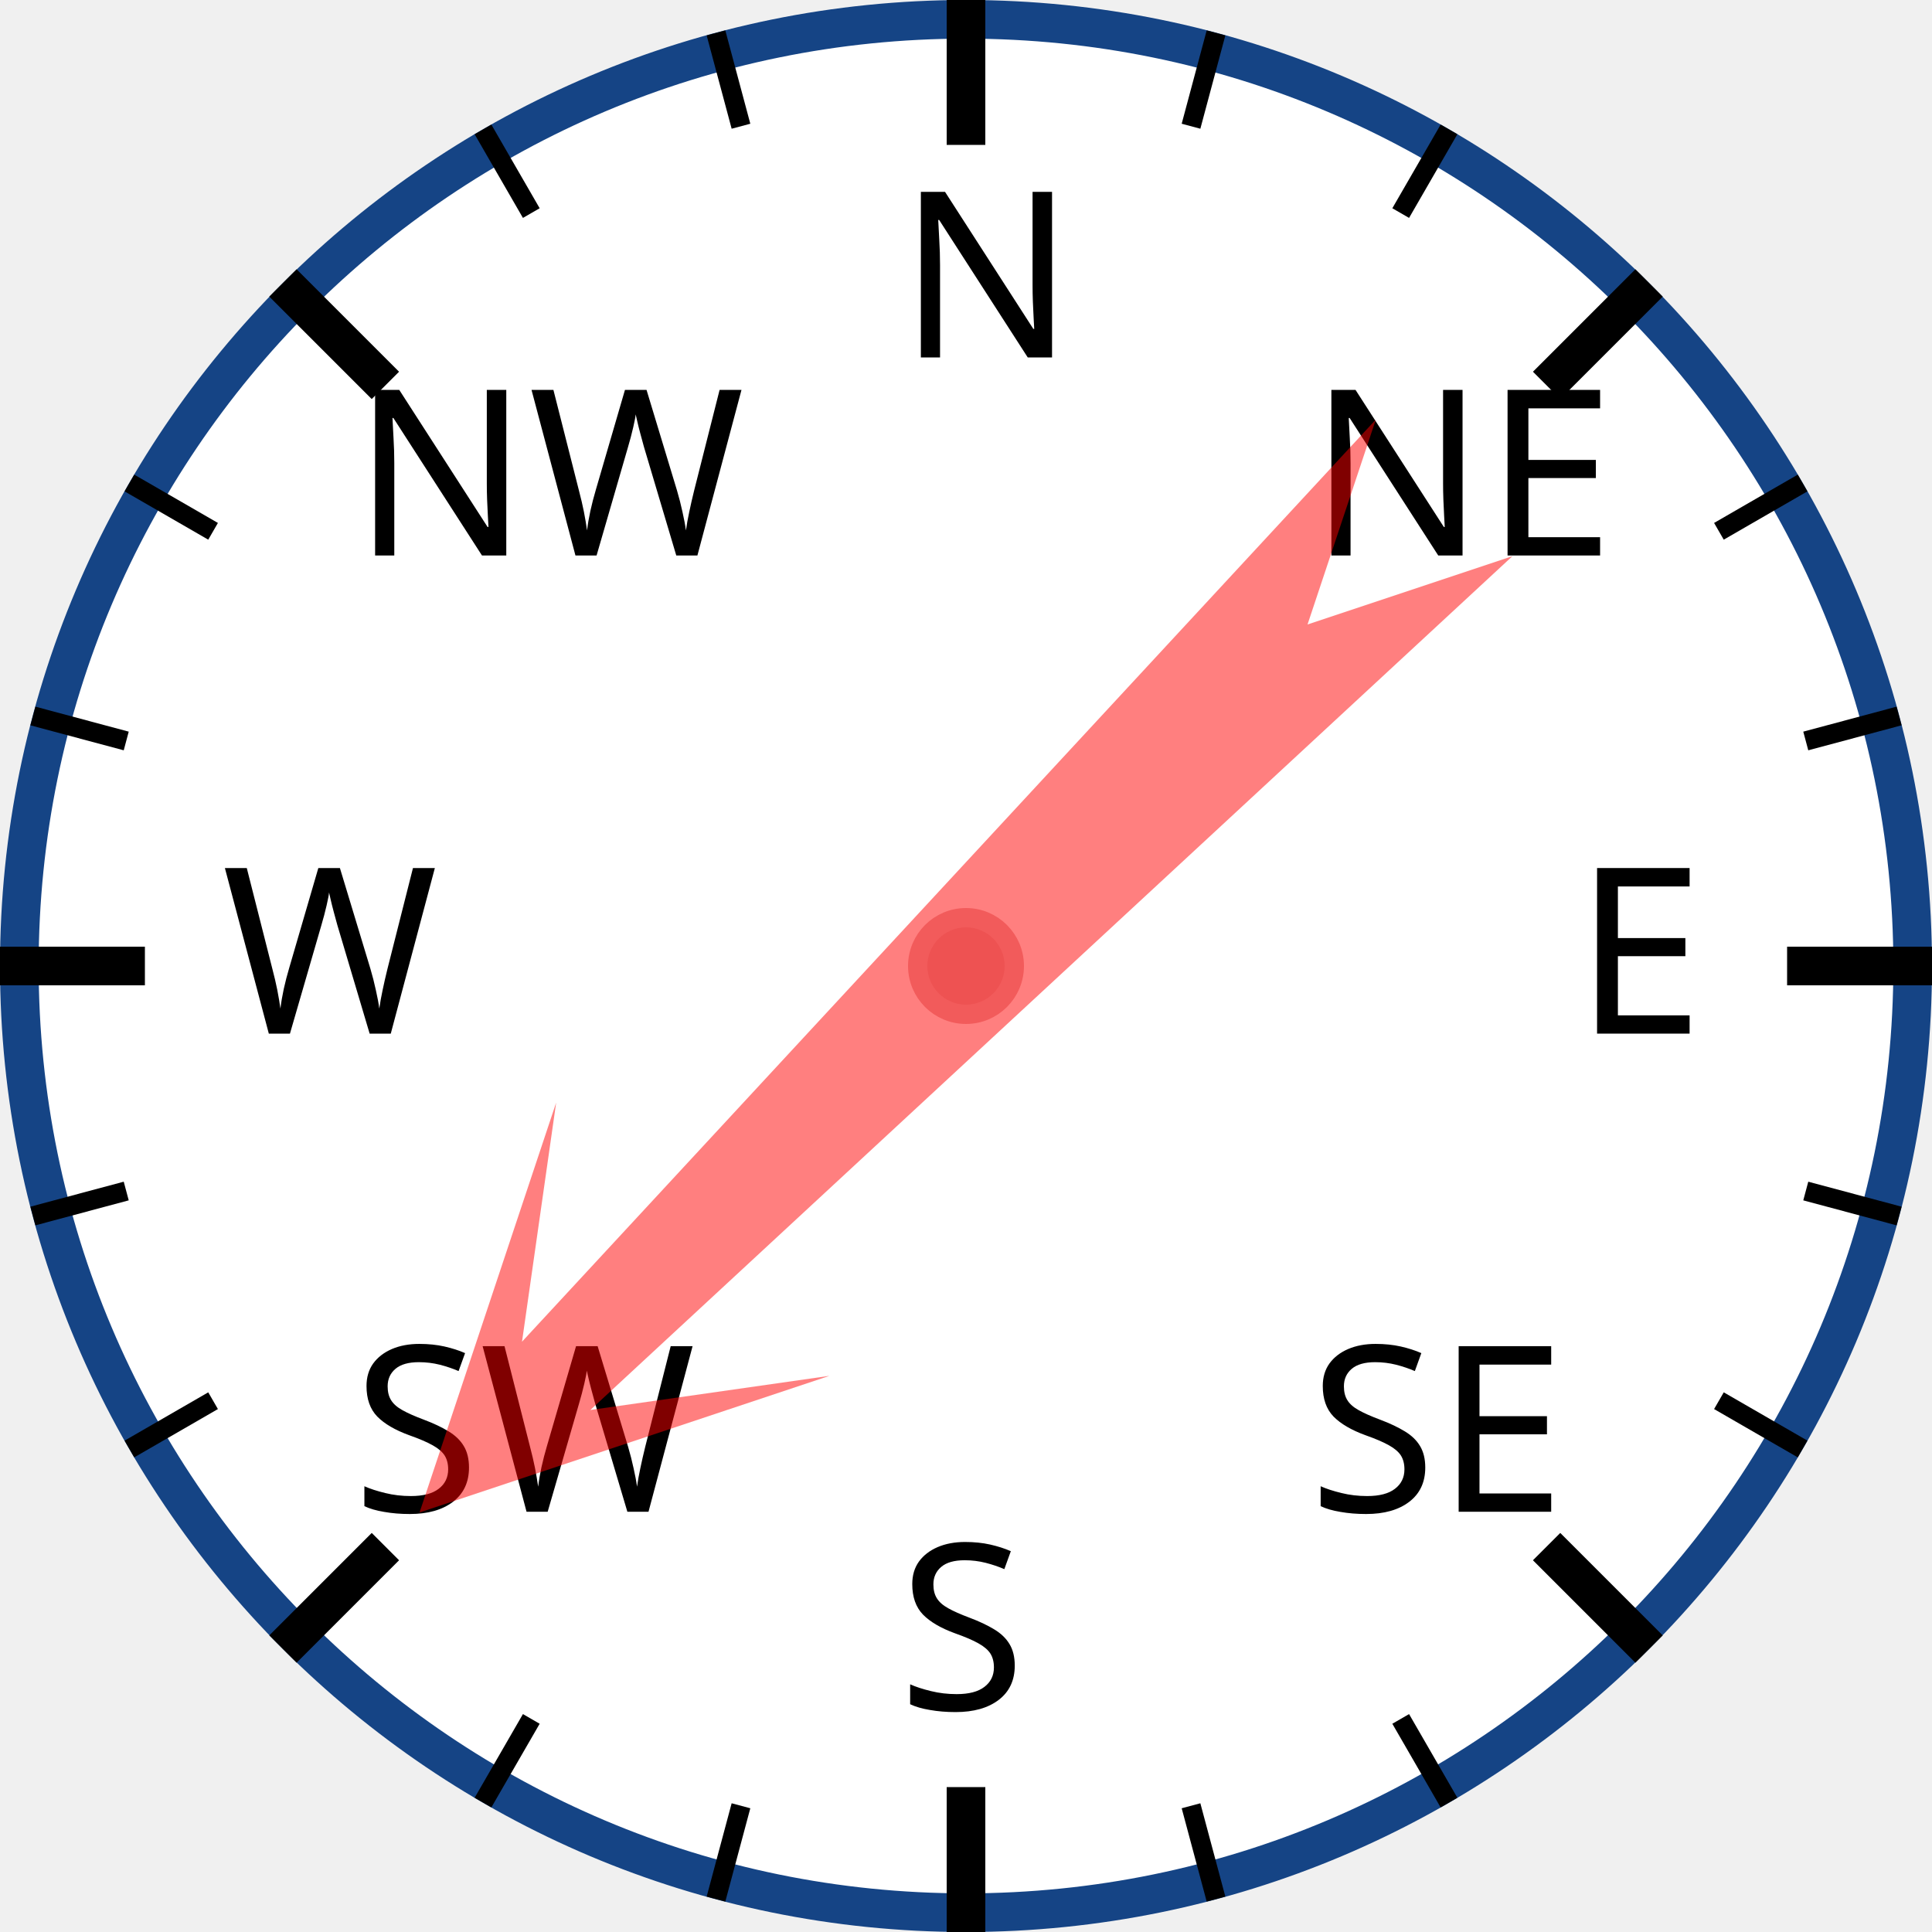
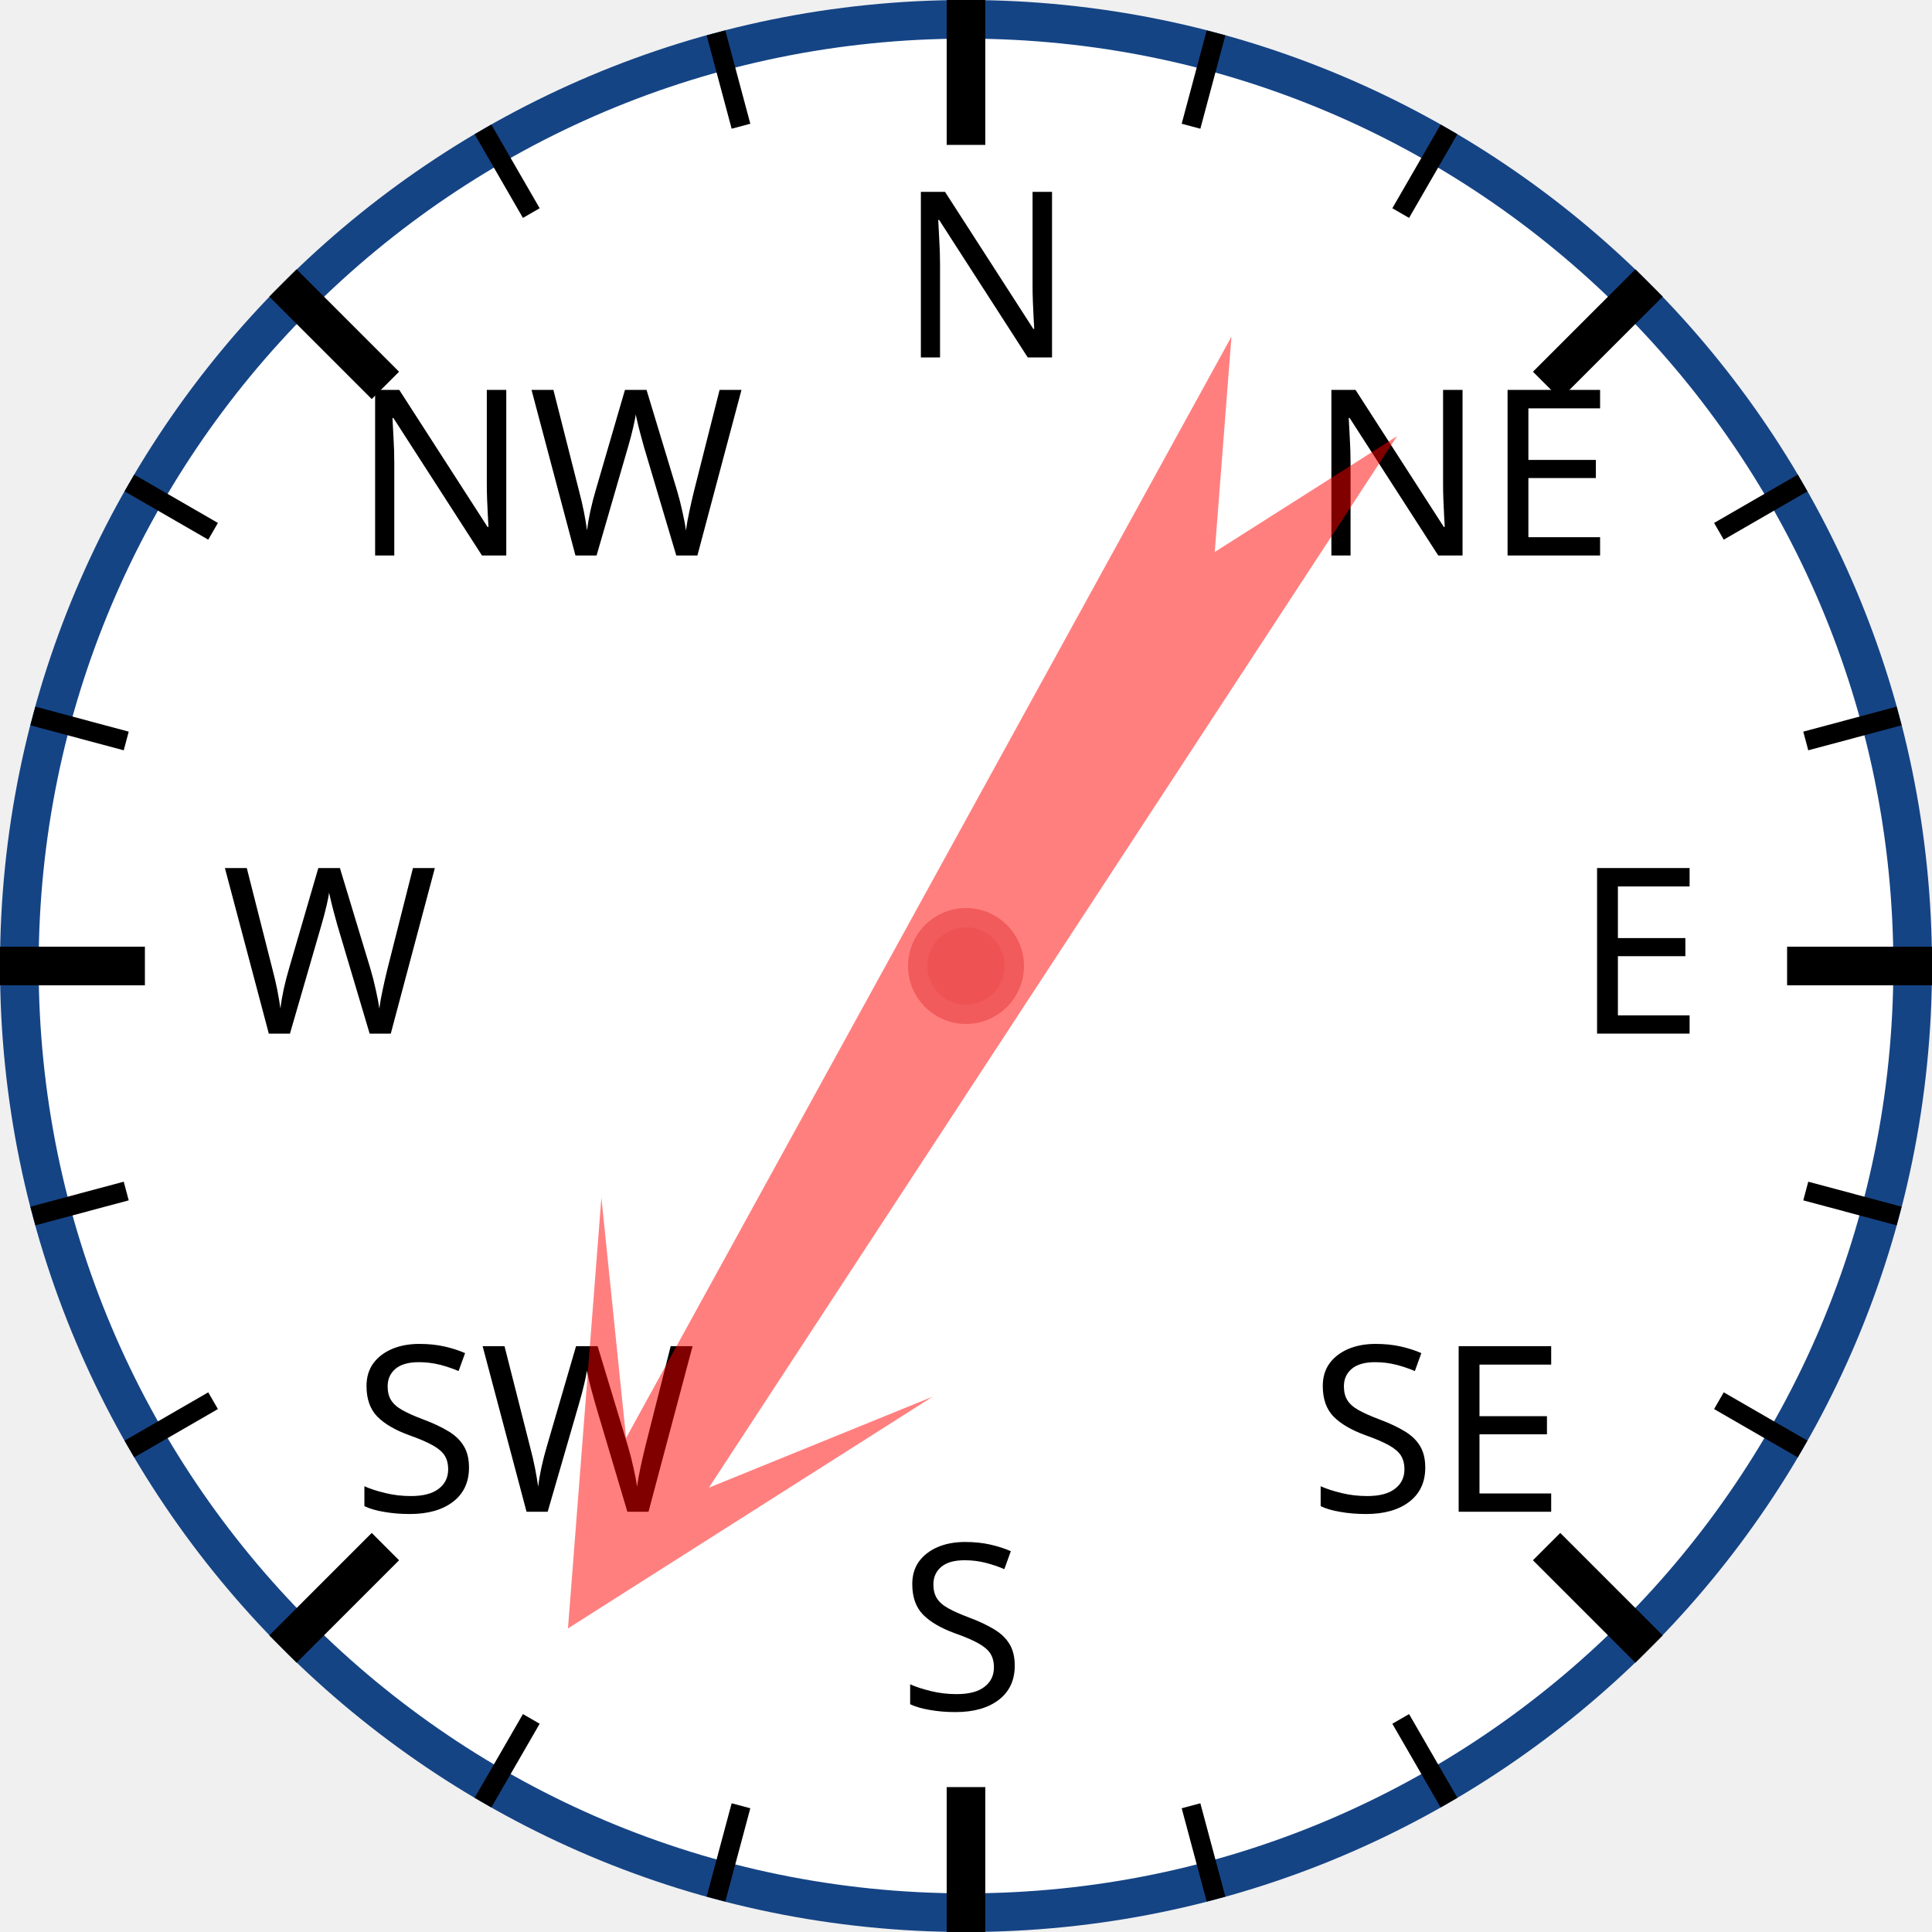
<svg xmlns="http://www.w3.org/2000/svg" width="120px" height="120px" viewBox="0 0 200 200">
  <circle cx="100" cy="100" r="98" style="fill: white; stroke: #154485; stroke-width: 4;" />
  <text x="93.0" y="37.0" style="font-family: sans-serif; font-size: 18pt;">N</text>
  <line x1="100.0" y1="0.0" x2="100.0" y2="15.0" style="stroke: black; stroke-width: 4;" />
  <line x1="74.118" y1="3.407" x2="76.706" y2="13.067" style="stroke: black; stroke-width: 2;" />
  <line x1="50" y1="13.397" x2="55" y2="22.058" style="stroke: black; stroke-width: 2;" />
  <text x="36.503" y="57.503" style="font-family: sans-serif; font-size: 18pt;">NW</text>
  <line x1="29.289" y1="29.289" x2="39.896" y2="39.896" style="stroke: black; stroke-width: 4;" />
  <line x1="13.397" y1="50" x2="22.058" y2="55" style="stroke: black; stroke-width: 2;" />
  <line x1="3.407" y1="74.118" x2="13.067" y2="76.706" style="stroke: black; stroke-width: 2;" />
  <text x="23.0" y="107.0" style="font-family: sans-serif; font-size: 18pt;">W</text>
  <line x1="0.0" y1="100.0" x2="15.0" y2="100.0" style="stroke: black; stroke-width: 4;" />
  <line x1="3.407" y1="125.882" x2="13.067" y2="123.294" style="stroke: black; stroke-width: 2;" />
  <line x1="13.397" y1="150" x2="22.058" y2="145" style="stroke: black; stroke-width: 2;" />
  <text x="36.503" y="156.497" style="font-family: sans-serif; font-size: 18pt;">SW</text>
  <line x1="29.289" y1="170.711" x2="39.896" y2="160.104" style="stroke: black; stroke-width: 4;" />
  <line x1="50" y1="186.603" x2="55" y2="177.942" style="stroke: black; stroke-width: 2;" />
  <line x1="74.118" y1="196.593" x2="76.706" y2="186.933" style="stroke: black; stroke-width: 2;" />
  <text x="93" y="177.0" style="font-family: sans-serif; font-size: 18pt;">S</text>
  <line x1="100" y1="200.0" x2="100" y2="185.0" style="stroke: black; stroke-width: 4;" />
  <line x1="125.882" y1="196.593" x2="123.294" y2="186.933" style="stroke: black; stroke-width: 2;" />
  <line x1="150.0" y1="186.603" x2="145.0" y2="177.942" style="stroke: black; stroke-width: 2;" />
  <text x="135.497" y="156.497" style="font-family: sans-serif; font-size: 18pt;">SE</text>
  <line x1="170.711" y1="170.711" x2="160.104" y2="160.104" style="stroke: black; stroke-width: 4;" />
  <line x1="186.603" y1="150" x2="177.942" y2="145" style="stroke: black; stroke-width: 2;" />
  <line x1="196.593" y1="125.882" x2="186.933" y2="123.294" style="stroke: black; stroke-width: 2;" />
  <text x="163.0" y="107" style="font-family: sans-serif; font-size: 18pt;">E</text>
  <line x1="200.0" y1="100" x2="185.0" y2="100" style="stroke: black; stroke-width: 4;" />
  <line x1="196.593" y1="74.118" x2="186.933" y2="76.706" style="stroke: black; stroke-width: 2;" />
  <line x1="186.603" y1="50" x2="177.942" y2="55" style="stroke: black; stroke-width: 2;" />
  <text x="135.497" y="57.503" style="font-family: sans-serif; font-size: 18pt;">NE</text>
  <line x1="170.711" y1="29.289" x2="160.104" y2="39.896" style="stroke: black; stroke-width: 4;" />
  <line x1="150" y1="13.397" x2="145" y2="22.058" style="stroke: black; stroke-width: 2;" />
  <line x1="125.882" y1="3.407" x2="123.294" y2="13.067" style="stroke: black; stroke-width: 2;" />
-   <polygon points="100 20 120 60 105 40 110 170 100 150 90 170 95 40 80 60" style="fill: red; fill-opacity: 0.5;" transform="rotate(225,100,100)" />
+   <polygon points="100 20 120 60 105 40 110 170 100 150 90 170 95 40 80 60" style="fill: red; fill-opacity: 0.5;" transform="rotate(211,100,100)" />
  <circle cx="100" cy="100" r="5" style="fill: #EE5252; stroke: #F25B5B; stroke-width: 2;" />
</svg>
